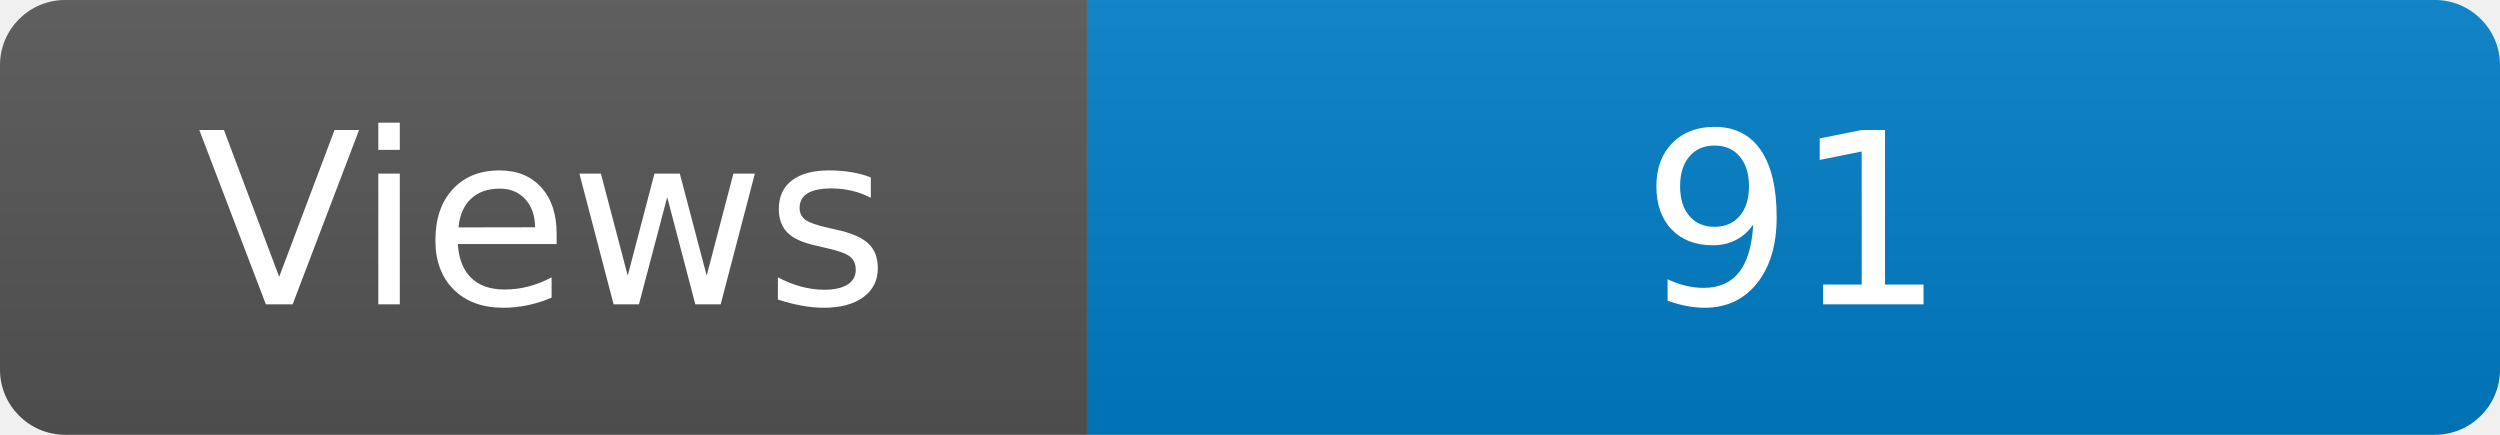
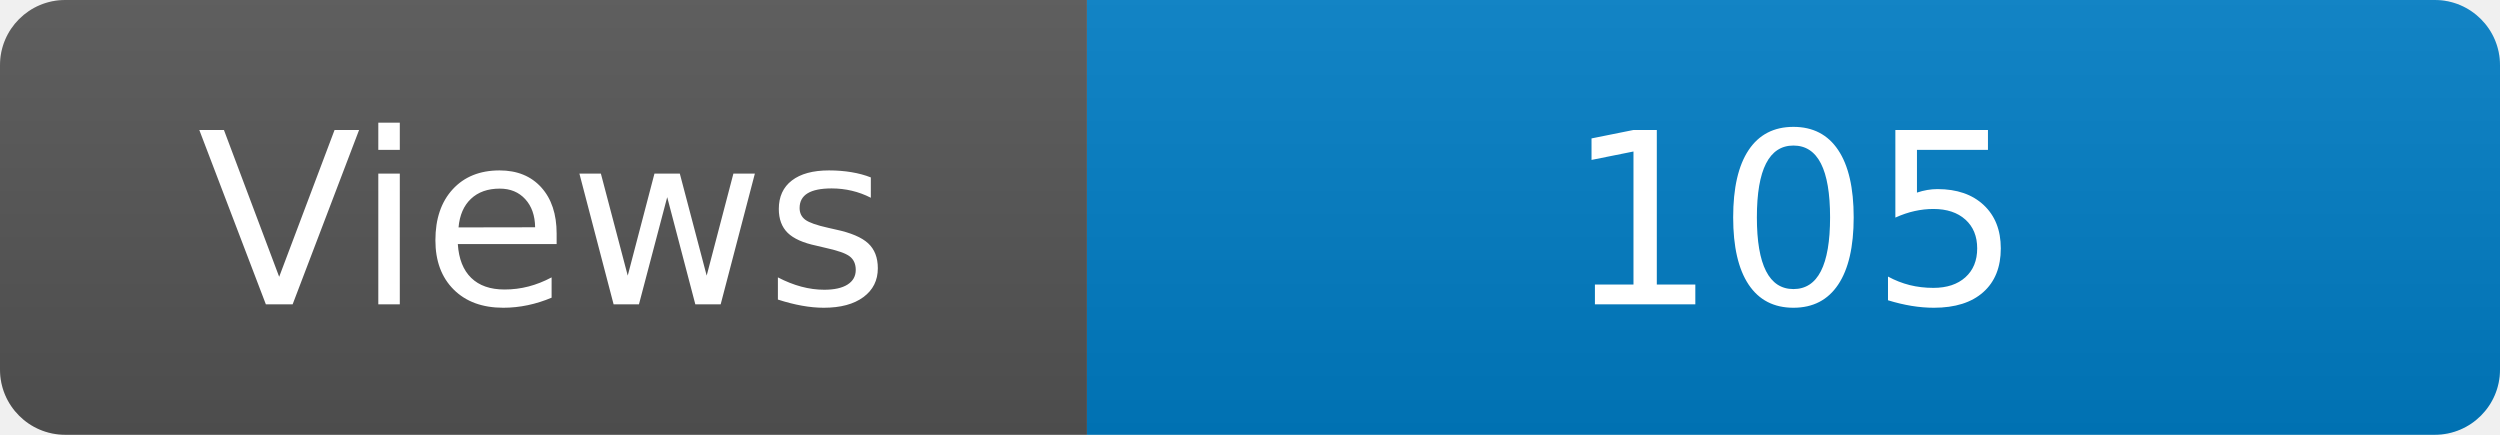
<svg xmlns="http://www.w3.org/2000/svg" width="115" height="20" role="img" aria-label="Maintained?: yes">
  <linearGradient id="s" x2="0" y2="100%">
    <stop offset="0" stop-color="#bbb" stop-opacity=".1" />
    <stop offset="1" stop-opacity=".1" />
  </linearGradient>
  <clipPath id="r">
    <rect width="115" height="20" rx="3" fill="#fff" />
  </clipPath>
  <g clip-path="url(#r)">
    <rect width="50" height="20" fill="#555" />
    <rect x="50" width="160" height="20" fill="#007ec6" />
    <rect width="115" height="20" fill="url(#s)" />
  </g>
  <g fill="#fff" text-anchor="middle" font-family="Verdana,Geneva,DejaVu Sans,sans-serif" font-size="110">
    <text x="250" y="140" transform="scale(.1)" fill="#fff">Views</text>
-     <text x="825" y="140" transform="scale(.1)" fill="#fff">91</text>
+     <text x="825" y="140" transform="scale(.1)" fill="#fff">105</text>
  </g>
</svg>
